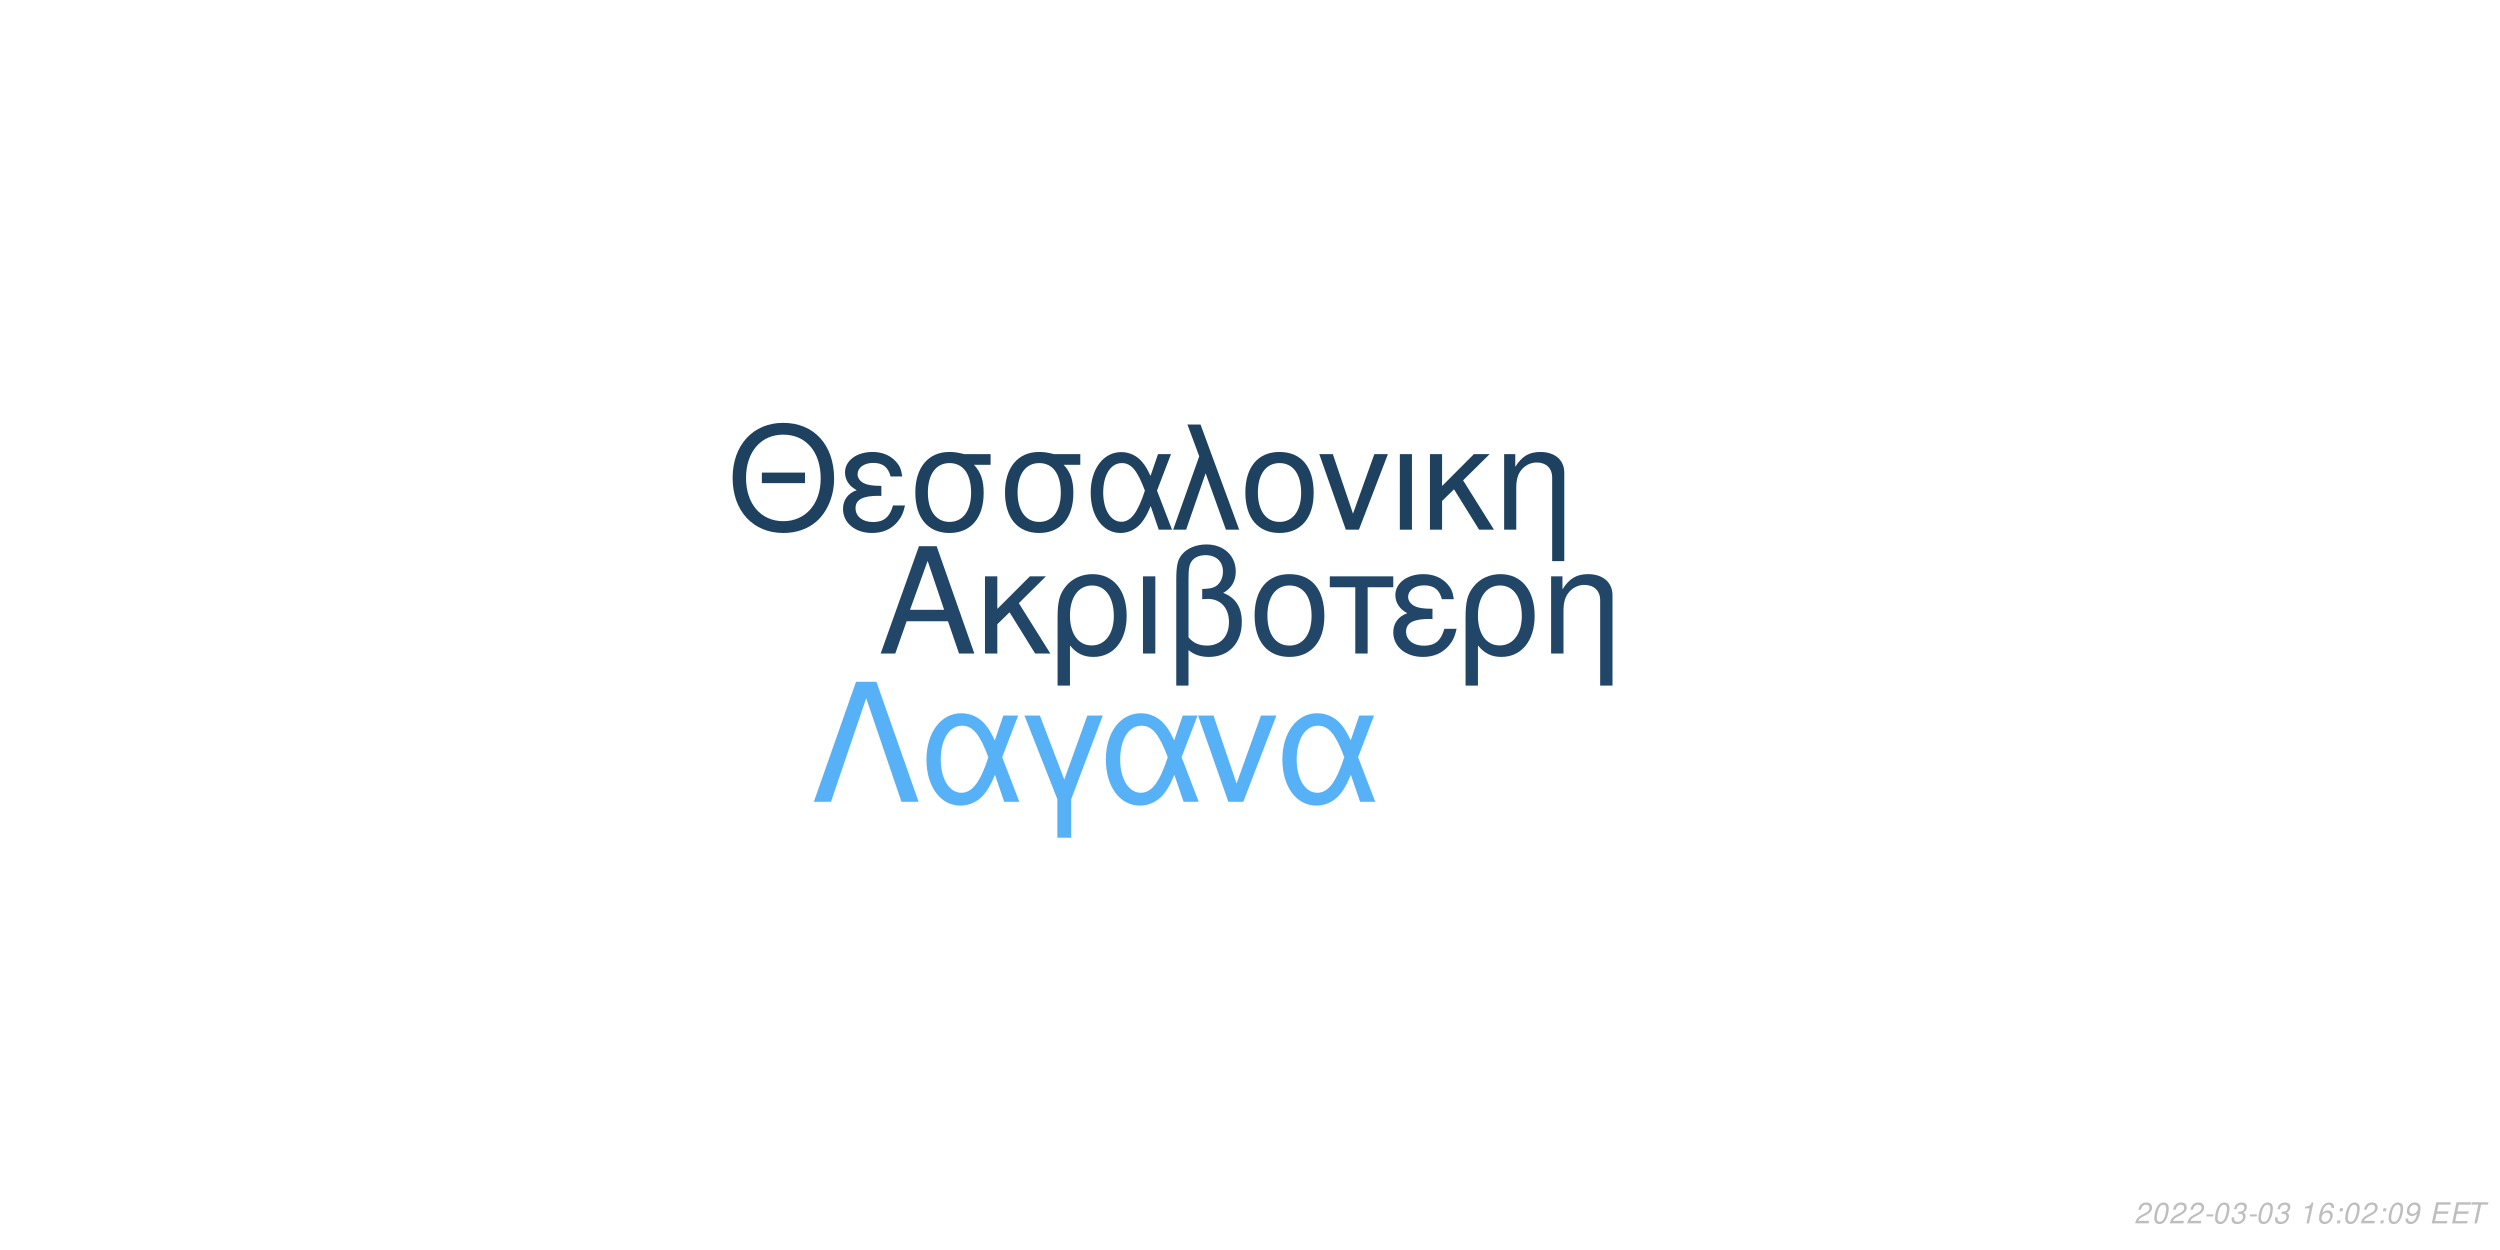
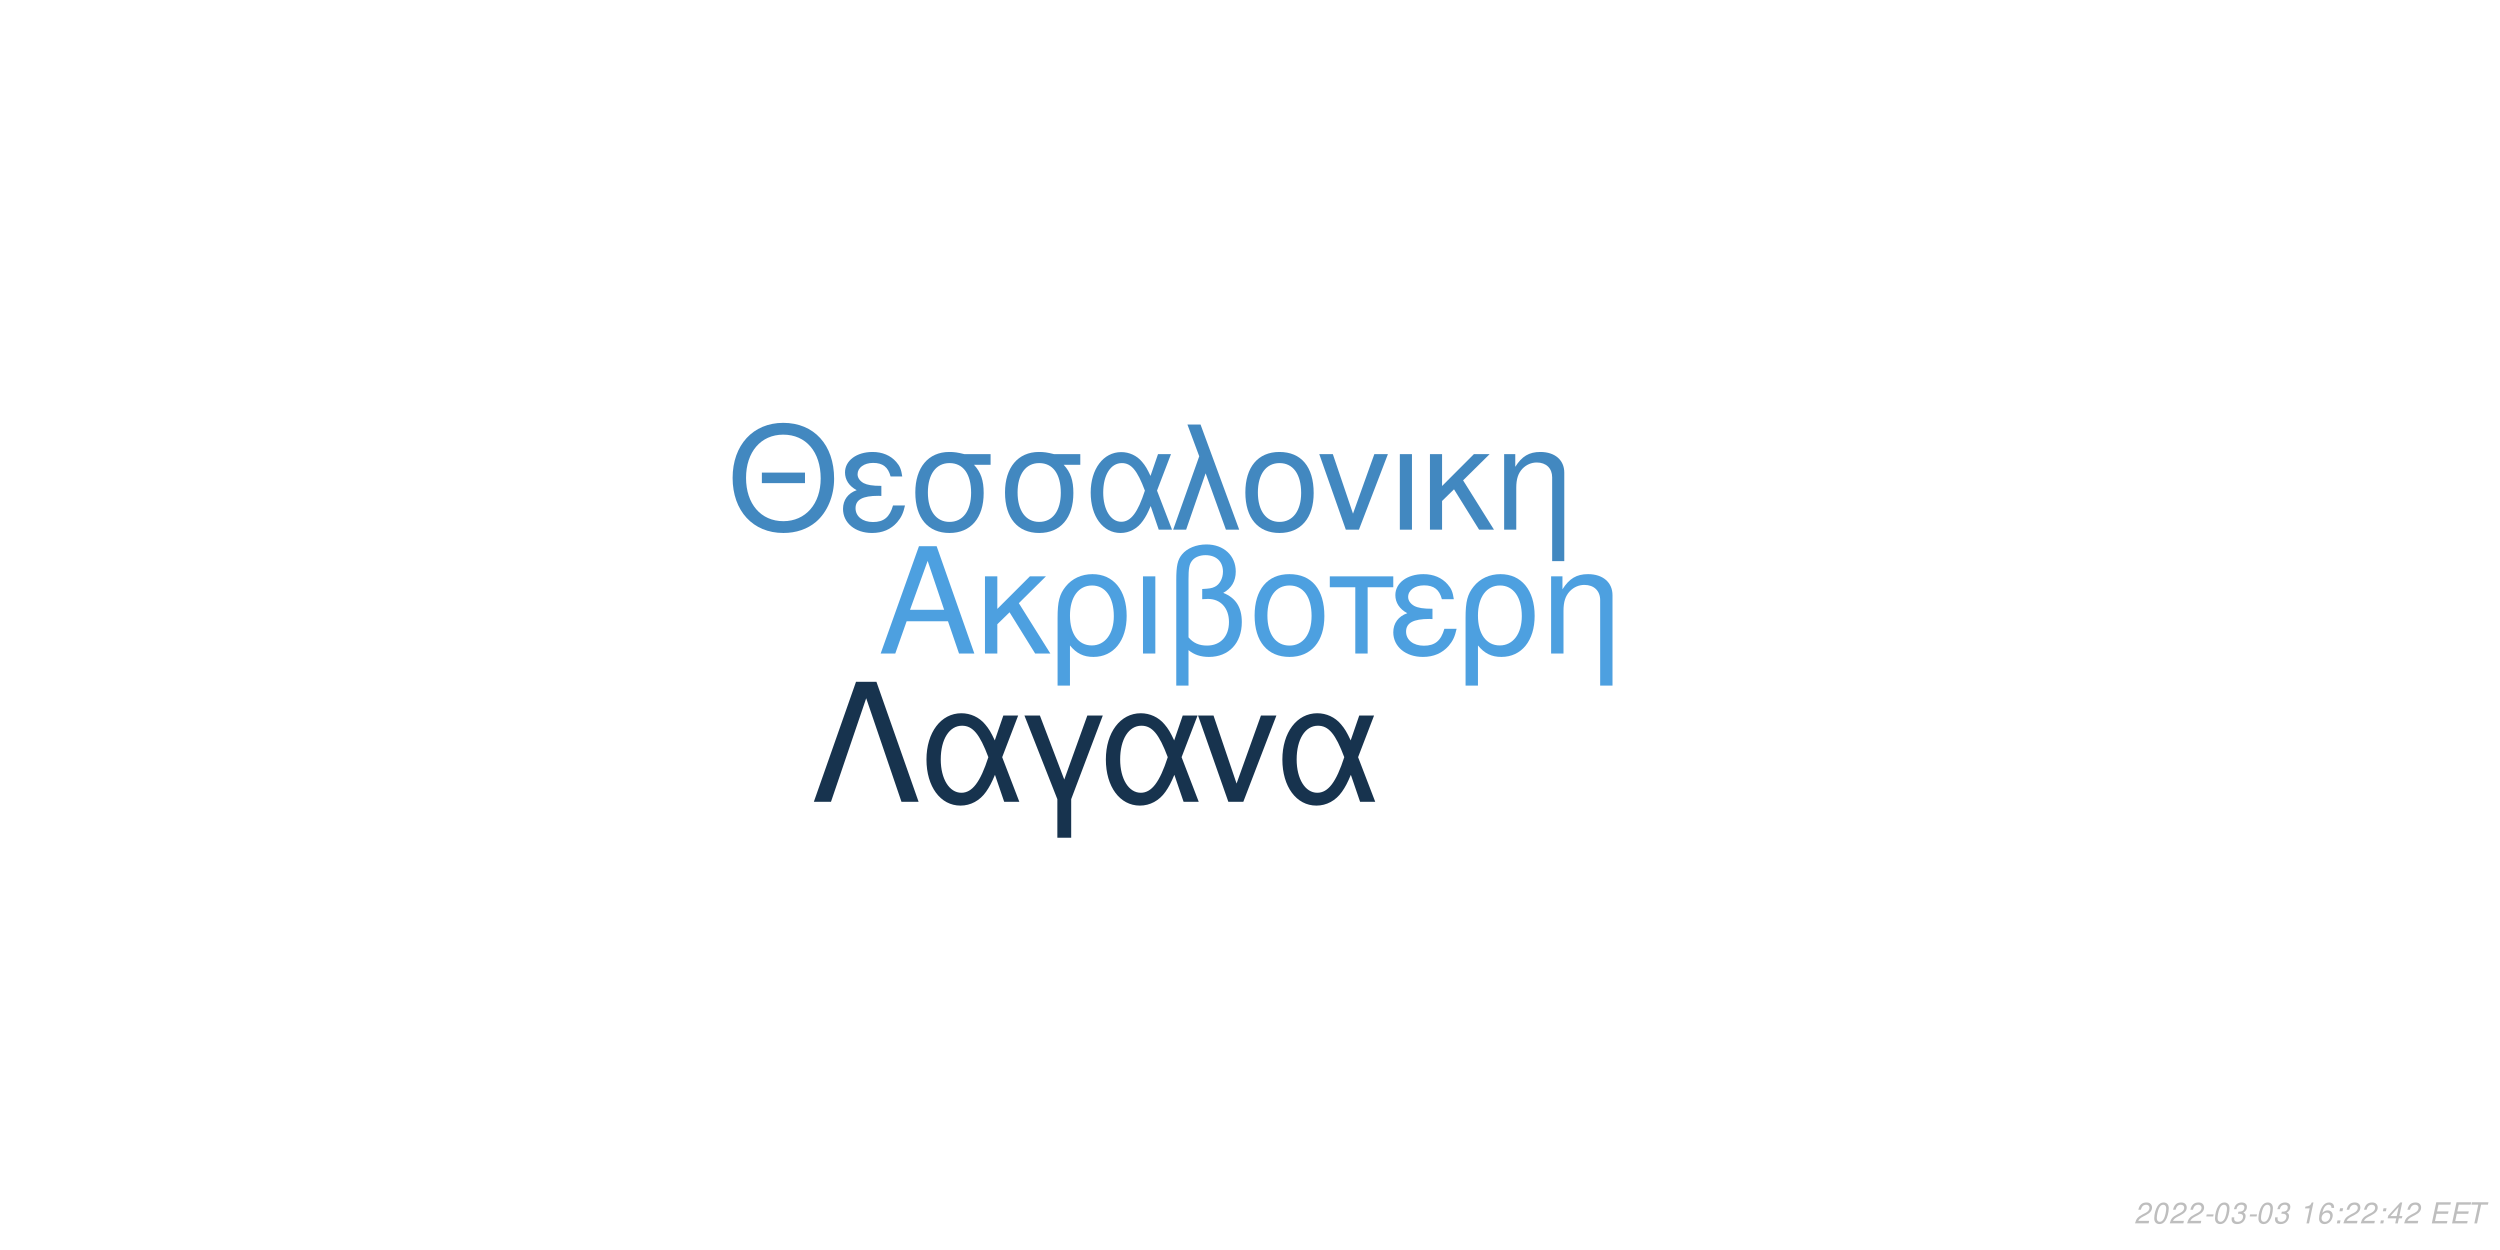
<svg xmlns="http://www.w3.org/2000/svg" xmlns:xlink="http://www.w3.org/1999/xlink" width="864pt" height="432pt" viewBox="0 0 864 432" version="1.1">
  <defs>
    <g>
      <symbol overflow="visible" id="glyph0-0">
        <path style="stroke:none;" d="" />
      </symbol>
      <symbol overflow="visible" id="glyph0-1">
        <path style="stroke:none;" d="M 24.125 -11.141 L 27.938 0 L 33.234 0 L 20.203 -37.094 L 14.094 -37.094 L 0.859 0 L 5.906 0 L 9.828 -11.141 Z M 22.797 -15.109 L 11 -15.109 L 17.094 -32.016 Z M 22.797 -15.109 " />
      </symbol>
      <symbol overflow="visible" id="glyph0-2">
        <path style="stroke:none;" d="M 7.172 -15.422 L 7.172 -26.672 L 2.906 -26.672 L 2.906 0 L 7.172 0 L 7.172 -10.125 L 11.406 -14.25 L 20.25 0 L 25.5 0 L 14.609 -17.406 L 23.969 -26.672 L 18.422 -26.672 Z M 7.172 -15.422 " />
      </symbol>
      <symbol overflow="visible" id="glyph0-3">
        <path style="stroke:none;" d="M 3 11.094 L 7.281 11.094 L 7.281 -2.797 C 9.516 -0.047 11.953 1.172 15.375 1.172 C 22.344 1.172 26.875 -4.422 26.875 -13.031 C 26.875 -21.891 22.297 -27.438 15.062 -27.438 C 11.297 -27.438 7.984 -25.906 5.797 -23.156 C 3.672 -20.516 3 -17.969 3 -12.359 Z M 14.906 -23.516 C 19.547 -23.516 22.438 -19.438 22.438 -12.922 C 22.438 -6.812 19.391 -2.797 14.812 -2.797 C 10.172 -2.797 7.281 -6.766 7.281 -13.125 C 7.281 -19.484 10.234 -23.516 14.906 -23.516 Z M 14.906 -23.516 " />
      </symbol>
      <symbol overflow="visible" id="glyph0-4">
        <path style="stroke:none;" d="M 3.516 0 L 7.781 0 L 7.781 -26.672 L 3.516 -26.672 Z M 3.516 0 " />
      </symbol>
      <symbol overflow="visible" id="glyph0-5">
        <path style="stroke:none;" d="M 4.016 11.094 L 8.25 11.094 L 8.25 -1.172 C 10.172 0.406 12.422 1.172 15.312 1.172 C 22.188 1.172 26.672 -3.609 26.672 -10.891 C 26.672 -15.984 24.578 -19.234 20.25 -20.969 C 23.109 -22.547 24.578 -25.031 24.578 -28.344 C 24.578 -33.844 20.406 -37.703 14.453 -37.703 C 10.938 -37.703 7.734 -36.391 6 -34.25 C 4.484 -32.422 4.016 -30.328 4.016 -25.391 Z M 8.25 -25.656 C 8.25 -29.359 8.5 -30.844 9.469 -32.062 C 10.375 -33.281 12.156 -34 14.094 -34 C 17.812 -34 20.156 -31.812 20.156 -28.297 C 20.156 -25.953 18.984 -23.812 17.297 -23.047 C 16.281 -22.547 15.469 -22.438 12.984 -22.297 L 12.984 -18.781 C 13.734 -18.828 14.344 -18.875 14.969 -18.875 C 19.344 -18.875 22.234 -15.719 22.234 -10.891 C 22.234 -5.906 19.281 -2.75 14.656 -2.75 C 11.953 -2.75 9.922 -3.609 8.25 -5.594 Z M 8.25 -25.656 " />
      </symbol>
      <symbol overflow="visible" id="glyph0-6">
        <path style="stroke:none;" d="M 14.094 -27.438 C 6.562 -27.438 2.094 -22.094 2.094 -13.125 C 2.094 -4.125 6.562 1.172 14.141 1.172 C 21.672 1.172 26.203 -4.172 26.203 -12.922 C 26.203 -22.188 21.828 -27.438 14.094 -27.438 Z M 14.141 -23.516 C 18.938 -23.516 21.781 -19.594 21.781 -12.984 C 21.781 -6.672 18.828 -2.75 14.141 -2.75 C 9.422 -2.75 6.516 -6.672 6.516 -13.125 C 6.516 -19.594 9.422 -23.516 14.141 -23.516 Z M 14.141 -23.516 " />
      </symbol>
      <symbol overflow="visible" id="glyph0-7">
        <path style="stroke:none;" d="M 7.891 0 L 12.156 0 L 12.156 -22.906 L 21.016 -22.906 L 21.016 -26.672 L -0.922 -26.672 L -0.922 -22.906 L 7.891 -22.906 Z M 7.891 0 " />
      </symbol>
      <symbol overflow="visible" id="glyph0-8">
        <path style="stroke:none;" d="M 14.562 -15.469 C 11.344 -15.469 9.562 -15.781 8.297 -16.438 C 6.922 -17.203 6.156 -18.328 6.156 -19.547 C 6.156 -21.891 8.453 -23.562 11.656 -23.562 C 15.062 -23.562 16.953 -22.094 17.812 -18.781 L 21.938 -18.781 C 21.578 -21.266 21.062 -22.5 19.797 -23.922 C 17.812 -26.203 14.906 -27.438 11.453 -27.438 C 5.797 -27.438 1.734 -24.375 1.734 -20.203 C 1.734 -17.609 3.156 -15.375 5.859 -13.938 C 2.797 -12.875 1.016 -10.484 1.016 -7.328 C 1.016 -2.391 5.297 1.172 11.25 1.172 C 14.969 1.172 17.906 -0.109 20.156 -2.641 C 21.578 -4.328 22.297 -5.797 22.906 -8.547 L 18.672 -8.547 C 17.5 -4.422 15.422 -2.703 11.609 -2.703 C 7.938 -2.703 5.438 -4.688 5.438 -7.578 C 5.438 -10.578 7.938 -11.953 13.484 -11.953 C 13.641 -11.953 14.094 -11.953 14.562 -11.906 Z M 14.562 -15.469 " />
      </symbol>
      <symbol overflow="visible" id="glyph0-9">
        <path style="stroke:none;" d="M 3.562 -26.672 L 3.562 0 L 7.844 0 L 7.844 -14.703 C 7.844 -17.906 8.5 -19.891 10.031 -21.531 C 11.406 -22.953 13.188 -23.719 15.062 -23.719 C 18.375 -23.719 20.516 -21.672 20.516 -18.469 L 20.516 11.094 L 24.781 11.094 L 24.781 -20.156 C 24.781 -24.578 21.469 -27.438 16.328 -27.438 C 12.359 -27.438 9.828 -25.906 7.484 -22.188 L 7.484 -26.672 Z M 3.562 -26.672 " />
      </symbol>
      <symbol overflow="visible" id="glyph1-0">
        <path style="stroke:none;" d="" />
      </symbol>
      <symbol overflow="visible" id="glyph1-1">
        <path style="stroke:none;" d="M 26.859 -19.734 L 11.953 -19.734 L 11.953 -16.094 L 26.859 -16.094 Z M 19.328 -36.922 C 8.922 -36.922 1.844 -29.25 1.844 -17.891 C 1.844 -6.484 8.875 1.141 19.391 1.141 C 23.812 1.141 27.703 -0.203 30.641 -2.688 C 34.578 -6.031 36.922 -11.656 36.922 -17.594 C 36.922 -29.297 30 -36.922 19.328 -36.922 Z M 19.328 -32.844 C 27.203 -32.844 32.281 -26.906 32.281 -17.688 C 32.281 -8.922 27.062 -2.938 19.391 -2.938 C 11.609 -2.938 6.484 -8.922 6.484 -17.891 C 6.484 -26.859 11.609 -32.844 19.328 -32.844 Z M 19.328 -32.844 " />
      </symbol>
      <symbol overflow="visible" id="glyph1-2">
        <path style="stroke:none;" d="M 14.25 -15.141 C 11.109 -15.141 9.375 -15.453 8.125 -16.094 C 6.781 -16.844 6.031 -17.938 6.031 -19.141 C 6.031 -21.422 8.266 -23.078 11.406 -23.078 C 14.75 -23.078 16.594 -21.625 17.438 -18.391 L 21.469 -18.391 C 21.125 -20.828 20.625 -22.031 19.391 -23.422 C 17.438 -25.656 14.594 -26.859 11.219 -26.859 C 5.688 -26.859 1.688 -23.875 1.688 -19.781 C 1.688 -17.234 3.094 -15.047 5.734 -13.656 C 2.734 -12.609 1 -10.266 1 -7.172 C 1 -2.344 5.188 1.141 11.016 1.141 C 14.656 1.141 17.547 -0.094 19.734 -2.594 C 21.125 -4.234 21.828 -5.688 22.422 -8.375 L 18.281 -8.375 C 17.141 -4.328 15.094 -2.641 11.359 -2.641 C 7.766 -2.641 5.328 -4.578 5.328 -7.422 C 5.328 -10.359 7.766 -11.703 13.203 -11.703 C 13.359 -11.703 13.797 -11.703 14.25 -11.656 Z M 14.25 -15.141 " />
      </symbol>
      <symbol overflow="visible" id="glyph1-3">
        <path style="stroke:none;" d="M 29 -26.109 L 19.938 -26.109 C 17.594 -26.703 16.438 -26.859 14.703 -26.859 C 7.469 -26.859 2.984 -21.469 2.984 -12.859 C 2.984 -4.031 7.375 1.141 14.797 1.141 C 22.172 1.141 26.609 -4.078 26.609 -12.656 C 26.609 -17.047 25.656 -19.828 23.266 -22.422 L 29 -22.422 Z M 14.797 -23.016 C 19.531 -23.016 22.266 -19.234 22.266 -12.75 C 22.266 -6.531 19.438 -2.688 14.797 -2.688 C 10.172 -2.688 7.328 -6.531 7.328 -12.859 C 7.328 -19.188 10.172 -23.016 14.797 -23.016 Z M 14.797 -23.016 " />
      </symbol>
      <symbol overflow="visible" id="glyph1-4">
        <path style="stroke:none;" d="M 29.344 -26.109 L 24.859 -26.109 L 22.266 -18.578 C 21.125 -21.031 20.484 -22.125 19.328 -23.469 C 17.547 -25.609 14.906 -26.812 12.156 -26.812 C 5.984 -26.812 1.594 -20.984 1.594 -12.812 C 1.594 -4.578 5.828 1.141 11.906 1.141 C 14.953 1.141 17.734 -0.344 19.625 -3.047 C 20.672 -4.531 21.281 -5.688 22.328 -8.172 L 25.109 0 L 29.703 0 L 24.516 -13.5 Z M 20.328 -13.5 C 17.891 -5.922 15.453 -2.734 12.156 -2.734 C 8.516 -2.734 5.922 -6.922 5.922 -12.812 C 5.922 -18.938 8.516 -23.016 12.359 -23.016 C 15.594 -23.016 17.688 -20.531 20.328 -13.5 Z M 20.328 -13.5 " />
      </symbol>
      <symbol overflow="visible" id="glyph1-5">
        <path style="stroke:none;" d="M 1.094 0 L 5.578 0 L 12.312 -19.484 L 19.328 0 L 23.922 0 L 10.562 -36.328 L 6.031 -36.328 L 10.109 -25.359 Z M 1.094 0 " />
      </symbol>
      <symbol overflow="visible" id="glyph1-6">
        <path style="stroke:none;" d="M 13.797 -26.859 C 6.422 -26.859 2.047 -21.625 2.047 -12.859 C 2.047 -4.031 6.422 1.141 13.859 1.141 C 21.234 1.141 25.656 -4.078 25.656 -12.656 C 25.656 -21.719 21.375 -26.859 13.797 -26.859 Z M 13.859 -23.016 C 18.531 -23.016 21.328 -19.188 21.328 -12.703 C 21.328 -6.531 18.438 -2.688 13.859 -2.688 C 9.219 -2.688 6.375 -6.531 6.375 -12.859 C 6.375 -19.188 9.219 -23.016 13.859 -23.016 Z M 13.859 -23.016 " />
      </symbol>
      <symbol overflow="visible" id="glyph1-7">
        <path style="stroke:none;" d="M 14.297 0 L 24.312 -26.109 L 19.625 -26.109 L 12.25 -5.531 L 5.281 -26.109 L 0.594 -26.109 L 9.766 0 Z M 14.297 0 " />
      </symbol>
      <symbol overflow="visible" id="glyph1-8">
        <path style="stroke:none;" d="M 3.438 0 L 7.625 0 L 7.625 -26.109 L 3.438 -26.109 Z M 3.438 0 " />
      </symbol>
      <symbol overflow="visible" id="glyph1-9">
        <path style="stroke:none;" d="M 7.031 -15.094 L 7.031 -26.109 L 2.844 -26.109 L 2.844 0 L 7.031 0 L 7.031 -9.922 L 11.156 -13.953 L 19.828 0 L 24.969 0 L 14.297 -17.047 L 23.469 -26.109 L 18.031 -26.109 Z M 7.031 -15.094 " />
      </symbol>
      <symbol overflow="visible" id="glyph1-10">
        <path style="stroke:none;" d="M 3.484 -26.109 L 3.484 0 L 7.672 0 L 7.672 -14.406 C 7.672 -17.547 8.328 -19.484 9.812 -21.078 C 11.156 -22.469 12.906 -23.219 14.75 -23.219 C 17.984 -23.219 20.078 -21.234 20.078 -18.094 L 20.078 10.859 L 24.266 10.859 L 24.266 -19.734 C 24.266 -24.062 21.031 -26.859 16 -26.859 C 12.109 -26.859 9.609 -25.359 7.328 -21.719 L 7.328 -26.109 Z M 3.484 -26.109 " />
      </symbol>
      <symbol overflow="visible" id="glyph2-0">
        <path style="stroke:none;" d="" />
      </symbol>
      <symbol overflow="visible" id="glyph2-1">
        <path style="stroke:none;" d="M 22.531 -41.484 L 15.484 -41.484 L 0.906 0 L 6.828 0 L 19 -35.797 L 31.188 0 L 37.109 0 Z M 22.531 -41.484 " />
      </symbol>
      <symbol overflow="visible" id="glyph2-2">
        <path style="stroke:none;" d="M 33.516 -29.812 L 28.391 -29.812 L 25.438 -21.219 C 24.125 -24.016 23.391 -25.266 22.078 -26.797 C 20.031 -29.25 17.016 -30.609 13.891 -30.609 C 6.828 -30.609 1.828 -23.953 1.828 -14.625 C 1.828 -5.234 6.656 1.312 13.594 1.312 C 17.078 1.312 20.266 -0.391 22.422 -3.469 C 23.609 -5.172 24.297 -6.484 25.5 -9.328 L 28.688 0 L 33.922 0 L 28 -15.422 Z M 23.219 -15.422 C 20.422 -6.766 17.641 -3.125 13.891 -3.125 C 9.734 -3.125 6.766 -7.906 6.766 -14.625 C 6.766 -21.625 9.734 -26.297 14.109 -26.297 C 17.812 -26.297 20.203 -23.453 23.219 -15.422 Z M 23.219 -15.422 " />
      </symbol>
      <symbol overflow="visible" id="glyph2-3">
        <path style="stroke:none;" d="M 12.062 12.406 L 16.844 12.406 L 16.844 -0.906 L 27.766 -29.812 L 22.422 -29.812 L 14.453 -7.688 L 6.031 -29.812 L 0.688 -29.812 L 12.062 -0.906 Z M 12.062 12.406 " />
      </symbol>
      <symbol overflow="visible" id="glyph2-4">
        <path style="stroke:none;" d="M 16.328 0 L 27.766 -29.812 L 22.422 -29.812 L 14 -6.312 L 6.031 -29.812 L 0.688 -29.812 L 11.156 0 Z M 16.328 0 " />
      </symbol>
      <symbol overflow="visible" id="glyph3-0">
        <path style="stroke:none;" d="" />
      </symbol>
      <symbol overflow="visible" id="glyph3-1">
        <path style="stroke:none;" d="M 5.234 -0.875 L 1.469 -0.875 C 1.641 -1.375 2.203 -1.891 3.109 -2.344 L 4.234 -2.938 C 5.562 -3.625 6.219 -4.469 6.219 -5.484 C 6.219 -5.938 6.062 -6.359 5.797 -6.656 C 5.469 -7.047 4.984 -7.234 4.312 -7.234 C 2.766 -7.234 1.891 -6.453 1.484 -4.734 L 2.375 -4.734 C 2.484 -5.188 2.609 -5.484 2.797 -5.75 C 3.094 -6.203 3.609 -6.453 4.188 -6.453 C 4.891 -6.453 5.344 -6.031 5.344 -5.375 C 5.344 -4.703 4.859 -4.094 4.016 -3.656 L 2.984 -3.125 C 1.234 -2.188 0.797 -1.656 0.344 -0.016 L 5.047 -0.016 Z M 5.234 -0.875 " />
      </symbol>
      <symbol overflow="visible" id="glyph3-2">
        <path style="stroke:none;" d="M 4.203 -7.234 C 3.375 -7.234 2.688 -6.812 2.125 -5.984 C 1.484 -5.047 0.984 -3.188 0.984 -1.734 C 0.984 -1.109 1.172 -0.562 1.484 -0.266 C 1.797 0.047 2.281 0.234 2.766 0.234 C 3.625 0.234 4.281 -0.156 4.859 -1.016 C 5.516 -1.953 6 -3.797 6 -5.266 C 6 -6.5 5.328 -7.234 4.203 -7.234 Z M 4.094 -6.453 C 4.734 -6.453 5.125 -5.984 5.125 -5.156 C 5.125 -4.203 4.781 -2.625 4.406 -1.812 C 3.984 -0.938 3.516 -0.547 2.875 -0.547 C 2.25 -0.547 1.875 -1.031 1.875 -1.828 C 1.875 -2.797 2.203 -4.344 2.594 -5.203 C 2.984 -6.047 3.453 -6.453 4.094 -6.453 Z M 4.094 -6.453 " />
      </symbol>
      <symbol overflow="visible" id="glyph3-3">
        <path style="stroke:none;" d="M 3.516 -3.125 L 1.125 -3.125 L 0.969 -2.406 L 3.359 -2.406 Z M 3.516 -3.125 " />
      </symbol>
      <symbol overflow="visible" id="glyph3-4">
        <path style="stroke:none;" d="M 2.922 -3.312 C 3.125 -3.344 3.234 -3.344 3.375 -3.344 C 4.203 -3.344 4.688 -3 4.688 -2.406 C 4.688 -1.312 3.906 -0.547 2.781 -0.547 C 2.047 -0.547 1.594 -0.938 1.594 -1.562 C 1.594 -1.719 1.609 -1.844 1.656 -2.094 L 0.766 -2.094 C 0.734 -1.797 0.719 -1.641 0.719 -1.469 C 0.719 -0.375 1.406 0.234 2.641 0.234 C 3.547 0.234 4.297 -0.078 4.812 -0.656 C 5.266 -1.156 5.562 -1.875 5.562 -2.547 C 5.562 -3.125 5.344 -3.453 4.797 -3.734 C 5.641 -4.234 6.016 -4.844 6.016 -5.734 C 6.016 -6.656 5.312 -7.234 4.203 -7.234 C 3.375 -7.234 2.672 -6.938 2.188 -6.375 C 1.891 -6.031 1.703 -5.641 1.516 -4.906 L 2.391 -4.906 C 2.5 -5.359 2.594 -5.594 2.734 -5.812 C 3.047 -6.234 3.516 -6.453 4.078 -6.453 C 4.734 -6.453 5.141 -6.125 5.141 -5.578 C 5.141 -5.188 5.016 -4.797 4.797 -4.547 C 4.516 -4.234 4 -4.062 3.266 -4.062 L 3.078 -4.062 Z M 2.922 -3.312 " />
      </symbol>
      <symbol overflow="visible" id="glyph3-5">
        <path style="stroke:none;" d="" />
      </symbol>
      <symbol overflow="visible" id="glyph3-6">
        <path style="stroke:none;" d="M 3.703 -5.188 L 2.594 0 L 3.469 0 L 5.016 -7.234 L 4.438 -7.234 C 3.906 -6.156 3.688 -6.016 2.234 -5.812 L 2.109 -5.188 Z M 3.703 -5.188 " />
      </symbol>
      <symbol overflow="visible" id="glyph3-7">
        <path style="stroke:none;" d="M 6.125 -5.344 L 6.141 -5.625 C 6.141 -6.609 5.453 -7.234 4.391 -7.234 C 3.438 -7.234 2.641 -6.719 2.016 -5.703 C 1.422 -4.781 0.938 -2.953 0.938 -1.688 C 0.938 -0.516 1.688 0.234 2.859 0.234 C 3.703 0.234 4.438 -0.156 5 -0.875 C 5.406 -1.422 5.672 -2.156 5.672 -2.766 C 5.672 -3.812 4.969 -4.5 3.906 -4.5 C 3.234 -4.5 2.672 -4.234 2.094 -3.625 C 2.406 -5.375 3.234 -6.453 4.25 -6.453 C 4.703 -6.453 5.062 -6.234 5.172 -5.844 C 5.203 -5.719 5.234 -5.578 5.25 -5.344 Z M 3.656 -3.734 C 4.344 -3.734 4.797 -3.281 4.797 -2.625 C 4.797 -1.469 3.984 -0.547 2.984 -0.547 C 2.297 -0.547 1.812 -1.047 1.812 -1.766 C 1.812 -2.859 2.625 -3.734 3.656 -3.734 Z M 3.656 -3.734 " />
      </symbol>
      <symbol overflow="visible" id="glyph3-8">
        <path style="stroke:none;" d="M 2.359 -1.031 L 1.312 -1.031 L 1.094 0 L 2.141 0 Z M 3.266 -5.234 L 2.219 -5.234 L 2 -4.203 L 3.047 -4.203 Z M 3.266 -5.234 " />
      </symbol>
      <symbol overflow="visible" id="glyph3-9">
-         <path style="stroke:none;" d="M 0.844 -1.656 C 0.844 -1.547 0.844 -1.438 0.844 -1.375 C 0.844 -0.406 1.531 0.234 2.578 0.234 C 3.203 0.234 3.766 0.016 4.297 -0.438 C 4.938 -1 5.312 -1.656 5.594 -2.719 C 5.844 -3.672 6.016 -4.766 6.016 -5.375 C 6.016 -5.844 5.844 -6.328 5.547 -6.656 C 5.203 -7.031 4.703 -7.234 4.062 -7.234 C 2.516 -7.234 1.297 -5.938 1.297 -4.266 C 1.297 -3.203 1.984 -2.547 3.047 -2.547 C 3.484 -2.547 3.953 -2.672 4.281 -2.891 C 4.406 -2.984 4.547 -3.078 4.828 -3.344 C 4.438 -1.484 3.703 -0.547 2.703 -0.547 C 2.109 -0.547 1.719 -0.938 1.719 -1.547 L 1.719 -1.656 Z M 3.953 -6.453 C 4.625 -6.453 5.141 -5.953 5.141 -5.281 C 5.141 -4.188 4.312 -3.312 3.297 -3.312 C 2.594 -3.312 2.172 -3.734 2.172 -4.453 C 2.172 -5.562 2.984 -6.453 3.953 -6.453 Z M 3.953 -6.453 " />
+         <path style="stroke:none;" d="M 3.625 -1.75 L 3.266 0 L 4.141 0 L 4.516 -1.75 L 5.562 -1.75 L 5.734 -2.531 L 4.688 -2.531 L 5.688 -7.234 L 5.016 -7.234 L 0.844 -2.672 L 0.641 -1.75 Z M 3.797 -2.531 L 1.594 -2.531 L 4.469 -5.703 Z M 3.797 -2.531 " />
      </symbol>
      <symbol overflow="visible" id="glyph3-10">
        <path style="stroke:none;" d="M 2.547 -3.312 L 6.5 -3.312 L 6.688 -4.141 L 2.719 -4.141 L 3.219 -6.469 L 7.344 -6.469 L 7.516 -7.297 L 2.453 -7.297 L 0.906 0 L 6.125 0 L 6.297 -0.812 L 2.016 -0.812 Z M 2.547 -3.312 " />
      </symbol>
      <symbol overflow="visible" id="glyph3-11">
        <path style="stroke:none;" d="M 4.938 -6.469 L 7.312 -6.469 L 7.484 -7.297 L 1.75 -7.297 L 1.578 -6.469 L 3.984 -6.469 L 2.609 0 L 3.547 0 Z M 4.938 -6.469 " />
      </symbol>
    </g>
  </defs>
  <g id="surface1">
    <rect x="0" y="0" width="864" height="432" style="fill:rgb(100%,100%,100%);fill-opacity:1;stroke:none;" />
-     <g style="fill:rgb(12.941%,27.451%,40.392%);fill-opacity:1;">
+     <g style="fill:rgb(30.196%,62.745%,87.843%);fill-opacity:1;">
      <use xlink:href="#glyph0-1" x="303.5" y="225.861" />
      <use xlink:href="#glyph0-2" x="337.5" y="225.861" />
      <use xlink:href="#glyph0-3" x="362.5" y="225.861" />
      <use xlink:href="#glyph0-4" x="391.5" y="225.861" />
      <use xlink:href="#glyph0-5" x="402.5" y="225.861" />
      <use xlink:href="#glyph0-6" x="431.5" y="225.861" />
      <use xlink:href="#glyph0-7" x="460.5" y="225.861" />
      <use xlink:href="#glyph0-8" x="480.5" y="225.861" />
      <use xlink:href="#glyph0-3" x="503.5" y="225.861" />
      <use xlink:href="#glyph0-9" x="532.5" y="225.861" />
    </g>
-     <g style="fill:rgb(11.765%,25.49%,37.647%);fill-opacity:1;">
+     <g style="fill:rgb(25.882%,53.333%,75.294%);fill-opacity:1;">
      <use xlink:href="#glyph1-1" x="251.348" y="183.058" />
      <use xlink:href="#glyph1-2" x="290.348" y="183.058" />
      <use xlink:href="#glyph1-3" x="313.348" y="183.058" />
      <use xlink:href="#glyph1-3" x="344.348" y="183.058" />
      <use xlink:href="#glyph1-4" x="375.348" y="183.058" />
      <use xlink:href="#glyph1-5" x="404.348" y="183.058" />
      <use xlink:href="#glyph1-6" x="428.348" y="183.058" />
      <use xlink:href="#glyph1-7" x="455.348" y="183.058" />
      <use xlink:href="#glyph1-8" x="480.348" y="183.058" />
      <use xlink:href="#glyph1-9" x="491.348" y="183.058" />
      <use xlink:href="#glyph1-10" x="516.348" y="183.058" />
    </g>
-     <g style="fill:rgb(33.725%,69.412%,96.863%);fill-opacity:1;">
+     <g style="fill:rgb(9.02%,20%,30.588%);fill-opacity:1;">
      <use xlink:href="#glyph2-1" x="280.359" y="277.105" />
      <use xlink:href="#glyph2-2" x="318.359" y="277.105" />
      <use xlink:href="#glyph2-3" x="353.359" y="277.105" />
      <use xlink:href="#glyph2-2" x="380.359" y="277.105" />
      <use xlink:href="#glyph2-4" x="413.359" y="277.105" />
      <use xlink:href="#glyph2-2" x="441.359" y="277.105" />
    </g>
    <g style="fill:rgb(74.51%,74.51%,74.51%);fill-opacity:1;">
      <use xlink:href="#glyph3-1" x="737.52" y="422.81" />
      <use xlink:href="#glyph3-2" x="743.52" y="422.81" />
      <use xlink:href="#glyph3-1" x="749.52" y="422.81" />
      <use xlink:href="#glyph3-1" x="755.52" y="422.81" />
      <use xlink:href="#glyph3-3" x="761.52" y="422.81" />
      <use xlink:href="#glyph3-2" x="764.52" y="422.81" />
      <use xlink:href="#glyph3-4" x="770.52" y="422.81" />
      <use xlink:href="#glyph3-3" x="776.52" y="422.81" />
      <use xlink:href="#glyph3-2" x="779.52" y="422.81" />
      <use xlink:href="#glyph3-4" x="785.52" y="422.81" />
      <use xlink:href="#glyph3-5" x="791.52" y="422.81" />
      <use xlink:href="#glyph3-6" x="794.52" y="422.81" />
      <use xlink:href="#glyph3-7" x="800.52" y="422.81" />
      <use xlink:href="#glyph3-8" x="806.52" y="422.81" />
-       <use xlink:href="#glyph3-2" x="809.52" y="422.81" />
+       <use xlink:href="#glyph3-1" x="809.52" y="422.81" />
      <use xlink:href="#glyph3-1" x="815.52" y="422.81" />
      <use xlink:href="#glyph3-8" x="821.52" y="422.81" />
-       <use xlink:href="#glyph3-2" x="824.52" y="422.81" />
-       <use xlink:href="#glyph3-9" x="830.52" y="422.81" />
+       <use xlink:href="#glyph3-9" x="824.52" y="422.81" />
+       <use xlink:href="#glyph3-1" x="830.52" y="422.81" />
      <use xlink:href="#glyph3-5" x="836.52" y="422.81" />
      <use xlink:href="#glyph3-10" x="839.52" y="422.81" />
      <use xlink:href="#glyph3-10" x="846.52" y="422.81" />
      <use xlink:href="#glyph3-11" x="852.52" y="422.81" />
    </g>
  </g>
</svg>
